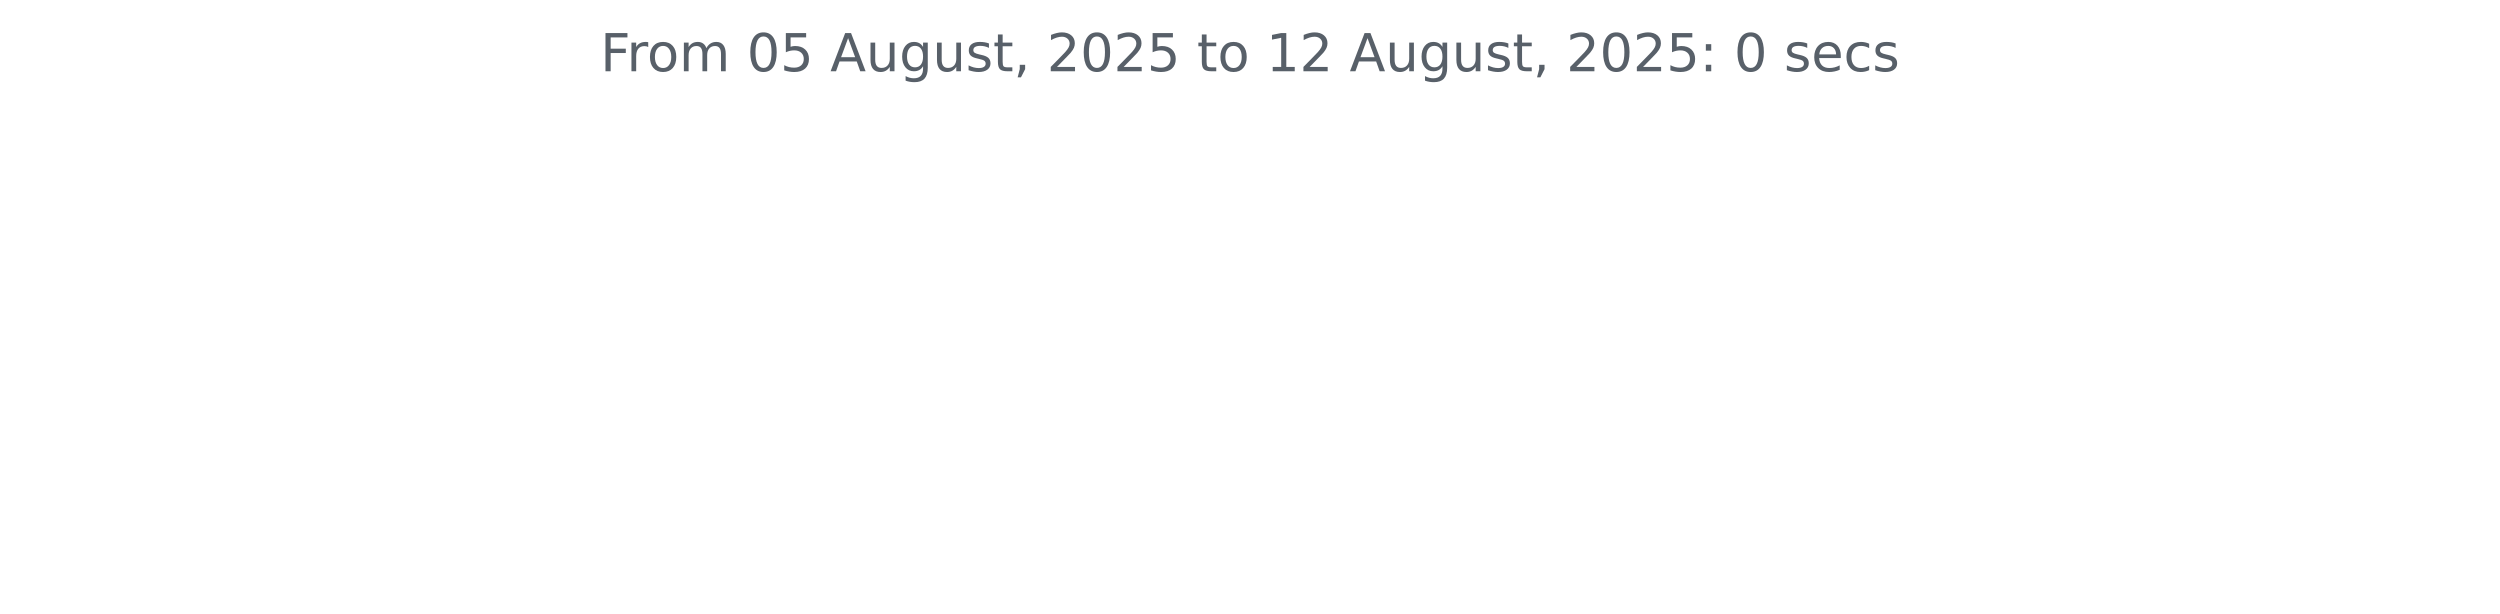
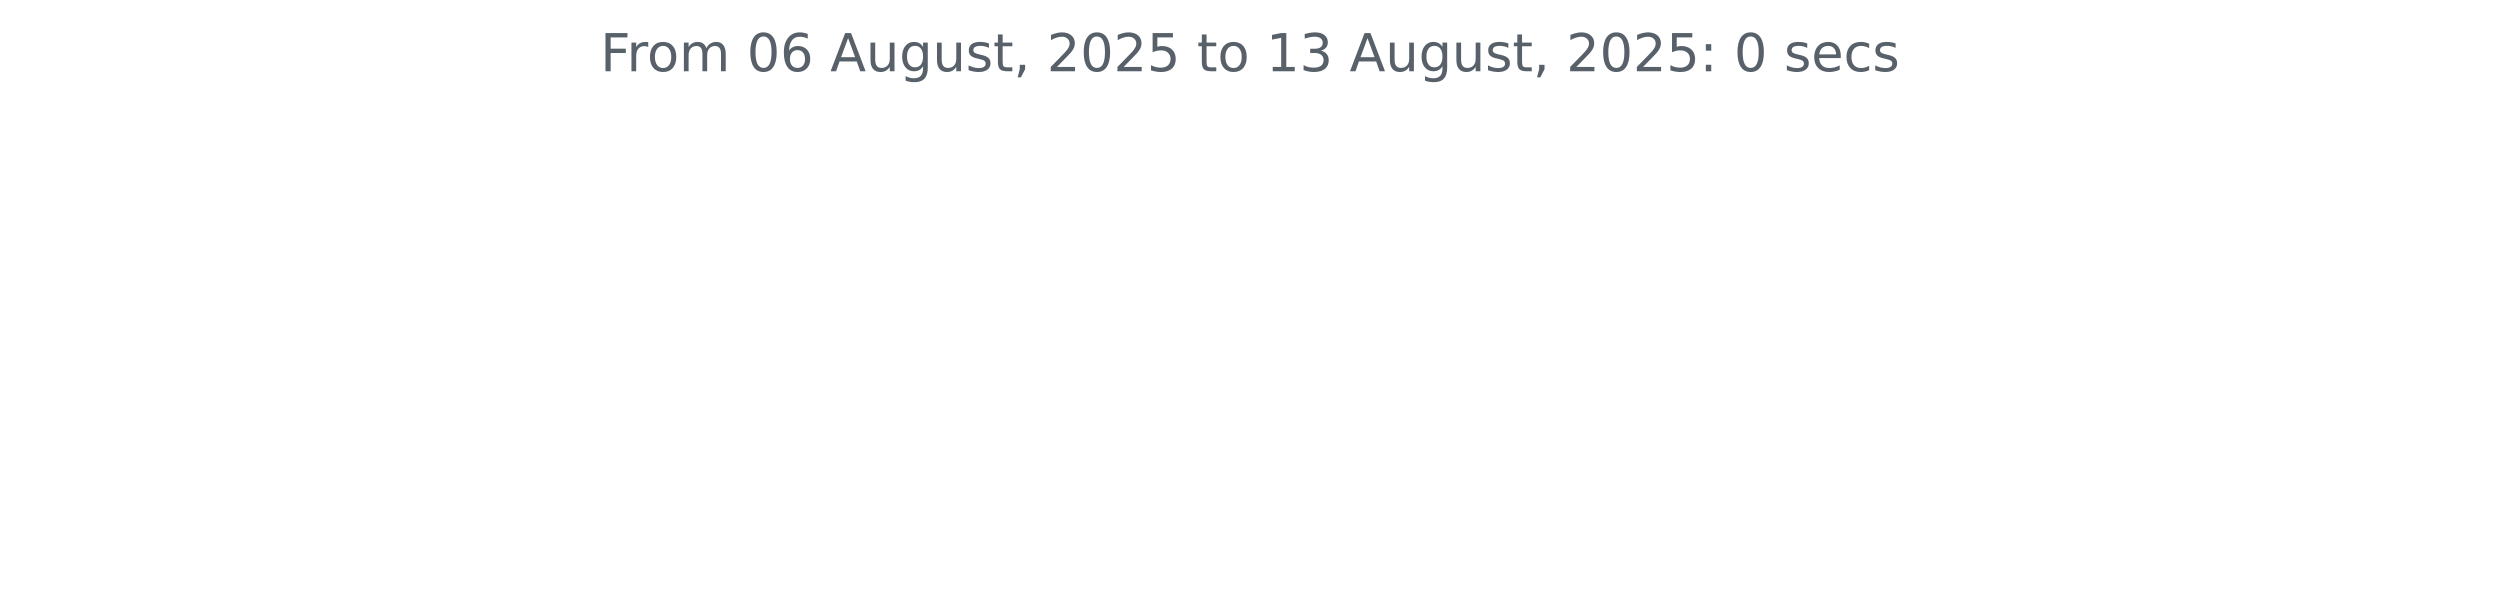
<svg xmlns="http://www.w3.org/2000/svg" xmlns:xlink="http://www.w3.org/1999/xlink" width="572.4pt" height="140.398pt" viewBox="0 0 572.4 140.398" version="1.1">
  <defs>
    <style type="text/css">*{stroke-linejoin: round; stroke-linecap: butt}</style>
  </defs>
  <g id="figure_1">
    <g id="patch_1">
      <path d="M 0 140.398  L 572.4 140.398  L 572.4 0  L 0 0  L 0 140.398  z " style="fill: none" />
    </g>
    <g id="axes_1">
      <g id="matplotlib.axis_1" />
      <g id="matplotlib.axis_2" />
      <g id="text_1">
        <g style="fill: #586069" transform="translate(137.4544 16.31812) scale(0.12 -0.12)">
          <defs>
            <path id="DejaVuSans-46" d="M 628 4666  L 3309 4666  L 3309 4134  L 1259 4134  L 1259 2759  L 3109 2759  L 3109 2228  L 1259 2228  L 1259 0  L 628 0  L 628 4666  z " transform="scale(0.015625)" />
            <path id="DejaVuSans-72" d="M 2631 2963  Q 2534 3019 2420 3045  Q 2306 3072 2169 3072  Q 1681 3072 1420 2755  Q 1159 2438 1159 1844  L 1159 0  L 581 0  L 581 3500  L 1159 3500  L 1159 2956  Q 1341 3275 1631 3429  Q 1922 3584 2338 3584  Q 2397 3584 2469 3576  Q 2541 3569 2628 3553  L 2631 2963  z " transform="scale(0.015625)" />
            <path id="DejaVuSans-6f" d="M 1959 3097  Q 1497 3097 1228 2736  Q 959 2375 959 1747  Q 959 1119 1226 758  Q 1494 397 1959 397  Q 2419 397 2687 759  Q 2956 1122 2956 1747  Q 2956 2369 2687 2733  Q 2419 3097 1959 3097  z M 1959 3584  Q 2709 3584 3137 3096  Q 3566 2609 3566 1747  Q 3566 888 3137 398  Q 2709 -91 1959 -91  Q 1206 -91 779 398  Q 353 888 353 1747  Q 353 2609 779 3096  Q 1206 3584 1959 3584  z " transform="scale(0.015625)" />
            <path id="DejaVuSans-6d" d="M 3328 2828  Q 3544 3216 3844 3400  Q 4144 3584 4550 3584  Q 5097 3584 5394 3201  Q 5691 2819 5691 2113  L 5691 0  L 5113 0  L 5113 2094  Q 5113 2597 4934 2840  Q 4756 3084 4391 3084  Q 3944 3084 3684 2787  Q 3425 2491 3425 1978  L 3425 0  L 2847 0  L 2847 2094  Q 2847 2600 2669 2842  Q 2491 3084 2119 3084  Q 1678 3084 1418 2786  Q 1159 2488 1159 1978  L 1159 0  L 581 0  L 581 3500  L 1159 3500  L 1159 2956  Q 1356 3278 1631 3431  Q 1906 3584 2284 3584  Q 2666 3584 2933 3390  Q 3200 3197 3328 2828  z " transform="scale(0.015625)" />
            <path id="DejaVuSans-20" transform="scale(0.015625)" />
            <path id="DejaVuSans-30" d="M 2034 4250  Q 1547 4250 1301 3770  Q 1056 3291 1056 2328  Q 1056 1369 1301 889  Q 1547 409 2034 409  Q 2525 409 2770 889  Q 3016 1369 3016 2328  Q 3016 3291 2770 3770  Q 2525 4250 2034 4250  z M 2034 4750  Q 2819 4750 3233 4129  Q 3647 3509 3647 2328  Q 3647 1150 3233 529  Q 2819 -91 2034 -91  Q 1250 -91 836 529  Q 422 1150 422 2328  Q 422 3509 836 4129  Q 1250 4750 2034 4750  z " transform="scale(0.015625)" />
-             <path id="DejaVuSans-35" d="M 691 4666  L 3169 4666  L 3169 4134  L 1269 4134  L 1269 2991  Q 1406 3038 1543 3061  Q 1681 3084 1819 3084  Q 2600 3084 3056 2656  Q 3513 2228 3513 1497  Q 3513 744 3044 326  Q 2575 -91 1722 -91  Q 1428 -91 1123 -41  Q 819 9 494 109  L 494 744  Q 775 591 1075 516  Q 1375 441 1709 441  Q 2250 441 2565 725  Q 2881 1009 2881 1497  Q 2881 1984 2565 2268  Q 2250 2553 1709 2553  Q 1456 2553 1204 2497  Q 953 2441 691 2322  L 691 4666  z " transform="scale(0.015625)" />
+             <path id="DejaVuSans-36" d="M 2113 2584  Q 1688 2584 1439 2293  Q 1191 2003 1191 1497  Q 1191 994 1439 701  Q 1688 409 2113 409  Q 2538 409 2786 701  Q 3034 994 3034 1497  Q 3034 2003 2786 2293  Q 2538 2584 2113 2584  z M 3366 4563  L 3366 3988  Q 3128 4100 2886 4159  Q 2644 4219 2406 4219  Q 1781 4219 1451 3797  Q 1122 3375 1075 2522  Q 1259 2794 1537 2939  Q 1816 3084 2150 3084  Q 2853 3084 3261 2657  Q 3669 2231 3669 1497  Q 3669 778 3244 343  Q 2819 -91 2113 -91  Q 1303 -91 875 529  Q 447 1150 447 2328  Q 447 3434 972 4092  Q 1497 4750 2381 4750  Q 2619 4750 2861 4703  Q 3103 4656 3366 4563  z " transform="scale(0.015625)" />
            <path id="DejaVuSans-41" d="M 2188 4044  L 1331 1722  L 3047 1722  L 2188 4044  z M 1831 4666  L 2547 4666  L 4325 0  L 3669 0  L 3244 1197  L 1141 1197  L 716 0  L 50 0  L 1831 4666  z " transform="scale(0.015625)" />
            <path id="DejaVuSans-75" d="M 544 1381  L 544 3500  L 1119 3500  L 1119 1403  Q 1119 906 1312 657  Q 1506 409 1894 409  Q 2359 409 2629 706  Q 2900 1003 2900 1516  L 2900 3500  L 3475 3500  L 3475 0  L 2900 0  L 2900 538  Q 2691 219 2414 64  Q 2138 -91 1772 -91  Q 1169 -91 856 284  Q 544 659 544 1381  z M 1991 3584  L 1991 3584  z " transform="scale(0.015625)" />
            <path id="DejaVuSans-67" d="M 2906 1791  Q 2906 2416 2648 2759  Q 2391 3103 1925 3103  Q 1463 3103 1205 2759  Q 947 2416 947 1791  Q 947 1169 1205 825  Q 1463 481 1925 481  Q 2391 481 2648 825  Q 2906 1169 2906 1791  z M 3481 434  Q 3481 -459 3084 -895  Q 2688 -1331 1869 -1331  Q 1566 -1331 1297 -1286  Q 1028 -1241 775 -1147  L 775 -588  Q 1028 -725 1275 -790  Q 1522 -856 1778 -856  Q 2344 -856 2625 -561  Q 2906 -266 2906 331  L 2906 616  Q 2728 306 2450 153  Q 2172 0 1784 0  Q 1141 0 747 490  Q 353 981 353 1791  Q 353 2603 747 3093  Q 1141 3584 1784 3584  Q 2172 3584 2450 3431  Q 2728 3278 2906 2969  L 2906 3500  L 3481 3500  L 3481 434  z " transform="scale(0.015625)" />
            <path id="DejaVuSans-73" d="M 2834 3397  L 2834 2853  Q 2591 2978 2328 3040  Q 2066 3103 1784 3103  Q 1356 3103 1142 2972  Q 928 2841 928 2578  Q 928 2378 1081 2264  Q 1234 2150 1697 2047  L 1894 2003  Q 2506 1872 2764 1633  Q 3022 1394 3022 966  Q 3022 478 2636 193  Q 2250 -91 1575 -91  Q 1294 -91 989 -36  Q 684 19 347 128  L 347 722  Q 666 556 975 473  Q 1284 391 1588 391  Q 1994 391 2212 530  Q 2431 669 2431 922  Q 2431 1156 2273 1281  Q 2116 1406 1581 1522  L 1381 1569  Q 847 1681 609 1914  Q 372 2147 372 2553  Q 372 3047 722 3315  Q 1072 3584 1716 3584  Q 2034 3584 2315 3537  Q 2597 3491 2834 3397  z " transform="scale(0.015625)" />
            <path id="DejaVuSans-74" d="M 1172 4494  L 1172 3500  L 2356 3500  L 2356 3053  L 1172 3053  L 1172 1153  Q 1172 725 1289 603  Q 1406 481 1766 481  L 2356 481  L 2356 0  L 1766 0  Q 1100 0 847 248  Q 594 497 594 1153  L 594 3053  L 172 3053  L 172 3500  L 594 3500  L 594 4494  L 1172 4494  z " transform="scale(0.015625)" />
            <path id="DejaVuSans-2c" d="M 750 794  L 1409 794  L 1409 256  L 897 -744  L 494 -744  L 750 256  L 750 794  z " transform="scale(0.015625)" />
            <path id="DejaVuSans-32" d="M 1228 531  L 3431 531  L 3431 0  L 469 0  L 469 531  Q 828 903 1448 1529  Q 2069 2156 2228 2338  Q 2531 2678 2651 2914  Q 2772 3150 2772 3378  Q 2772 3750 2511 3984  Q 2250 4219 1831 4219  Q 1534 4219 1204 4116  Q 875 4013 500 3803  L 500 4441  Q 881 4594 1212 4672  Q 1544 4750 1819 4750  Q 2544 4750 2975 4387  Q 3406 4025 3406 3419  Q 3406 3131 3298 2873  Q 3191 2616 2906 2266  Q 2828 2175 2409 1742  Q 1991 1309 1228 531  z " transform="scale(0.015625)" />
+             <path id="DejaVuSans-35" d="M 691 4666  L 3169 4666  L 3169 4134  L 1269 4134  L 1269 2991  Q 1406 3038 1543 3061  Q 1681 3084 1819 3084  Q 2600 3084 3056 2656  Q 3513 2228 3513 1497  Q 3513 744 3044 326  Q 2575 -91 1722 -91  Q 1428 -91 1123 -41  Q 819 9 494 109  L 494 744  Q 775 591 1075 516  Q 1375 441 1709 441  Q 2250 441 2565 725  Q 2881 1009 2881 1497  Q 2881 1984 2565 2268  Q 2250 2553 1709 2553  Q 1456 2553 1204 2497  Q 953 2441 691 2322  L 691 4666  z " transform="scale(0.015625)" />
            <path id="DejaVuSans-31" d="M 794 531  L 1825 531  L 1825 4091  L 703 3866  L 703 4441  L 1819 4666  L 2450 4666  L 2450 531  L 3481 531  L 3481 0  L 794 0  L 794 531  z " transform="scale(0.015625)" />
+             <path id="DejaVuSans-33" d="M 2597 2516  Q 3050 2419 3304 2112  Q 3559 1806 3559 1356  Q 3559 666 3084 287  Q 2609 -91 1734 -91  Q 1441 -91 1130 -33  Q 819 25 488 141  L 488 750  Q 750 597 1062 519  Q 1375 441 1716 441  Q 2309 441 2620 675  Q 2931 909 2931 1356  Q 2931 1769 2642 2001  Q 2353 2234 1838 2234  L 1294 2234  L 1294 2753  L 1863 2753  Q 2328 2753 2575 2939  Q 2822 3125 2822 3475  Q 2822 3834 2567 4026  Q 2313 4219 1838 4219  Q 1578 4219 1281 4162  Q 984 4106 628 3988  L 628 4550  Q 988 4650 1302 4700  Q 1616 4750 1894 4750  Q 2613 4750 3031 4423  Q 3450 4097 3450 3541  Q 3450 3153 3228 2886  Q 3006 2619 2597 2516  z " transform="scale(0.015625)" />
            <path id="DejaVuSans-3a" d="M 750 794  L 1409 794  L 1409 0  L 750 0  L 750 794  z M 750 3309  L 1409 3309  L 1409 2516  L 750 2516  L 750 3309  z " transform="scale(0.015625)" />
            <path id="DejaVuSans-65" d="M 3597 1894  L 3597 1613  L 953 1613  Q 991 1019 1311 708  Q 1631 397 2203 397  Q 2534 397 2845 478  Q 3156 559 3463 722  L 3463 178  Q 3153 47 2828 -22  Q 2503 -91 2169 -91  Q 1331 -91 842 396  Q 353 884 353 1716  Q 353 2575 817 3079  Q 1281 3584 2069 3584  Q 2775 3584 3186 3129  Q 3597 2675 3597 1894  z M 3022 2063  Q 3016 2534 2758 2815  Q 2500 3097 2075 3097  Q 1594 3097 1305 2825  Q 1016 2553 972 2059  L 3022 2063  z " transform="scale(0.015625)" />
            <path id="DejaVuSans-63" d="M 3122 3366  L 3122 2828  Q 2878 2963 2633 3030  Q 2388 3097 2138 3097  Q 1578 3097 1268 2742  Q 959 2388 959 1747  Q 959 1106 1268 751  Q 1578 397 2138 397  Q 2388 397 2633 464  Q 2878 531 3122 666  L 3122 134  Q 2881 22 2623 -34  Q 2366 -91 2075 -91  Q 1284 -91 818 406  Q 353 903 353 1747  Q 353 2603 823 3093  Q 1294 3584 2113 3584  Q 2378 3584 2631 3529  Q 2884 3475 3122 3366  z " transform="scale(0.015625)" />
          </defs>
          <use xlink:href="#DejaVuSans-46" />
          <use xlink:href="#DejaVuSans-72" x="50.27" />
          <use xlink:href="#DejaVuSans-6f" x="89.133" />
          <use xlink:href="#DejaVuSans-6d" x="150.314" />
          <use xlink:href="#DejaVuSans-20" x="247.727" />
          <use xlink:href="#DejaVuSans-30" x="279.514" />
-           <use xlink:href="#DejaVuSans-35" x="343.137" />
+           <use xlink:href="#DejaVuSans-36" x="343.137" />
          <use xlink:href="#DejaVuSans-20" x="406.76" />
          <use xlink:href="#DejaVuSans-41" x="438.547" />
          <use xlink:href="#DejaVuSans-75" x="506.955" />
          <use xlink:href="#DejaVuSans-67" x="570.334" />
          <use xlink:href="#DejaVuSans-75" x="633.811" />
          <use xlink:href="#DejaVuSans-73" x="697.189" />
          <use xlink:href="#DejaVuSans-74" x="749.289" />
          <use xlink:href="#DejaVuSans-2c" x="788.498" />
          <use xlink:href="#DejaVuSans-20" x="820.285" />
          <use xlink:href="#DejaVuSans-32" x="852.072" />
          <use xlink:href="#DejaVuSans-30" x="915.695" />
          <use xlink:href="#DejaVuSans-32" x="979.318" />
          <use xlink:href="#DejaVuSans-35" x="1042.941" />
          <use xlink:href="#DejaVuSans-20" x="1106.564" />
          <use xlink:href="#DejaVuSans-74" x="1138.352" />
          <use xlink:href="#DejaVuSans-6f" x="1177.561" />
          <use xlink:href="#DejaVuSans-20" x="1238.742" />
          <use xlink:href="#DejaVuSans-31" x="1270.529" />
-           <use xlink:href="#DejaVuSans-32" x="1334.152" />
+           <use xlink:href="#DejaVuSans-33" x="1334.152" />
          <use xlink:href="#DejaVuSans-20" x="1397.775" />
          <use xlink:href="#DejaVuSans-41" x="1429.562" />
          <use xlink:href="#DejaVuSans-75" x="1497.971" />
          <use xlink:href="#DejaVuSans-67" x="1561.35" />
          <use xlink:href="#DejaVuSans-75" x="1624.826" />
          <use xlink:href="#DejaVuSans-73" x="1688.205" />
          <use xlink:href="#DejaVuSans-74" x="1740.305" />
          <use xlink:href="#DejaVuSans-2c" x="1779.514" />
          <use xlink:href="#DejaVuSans-20" x="1811.301" />
          <use xlink:href="#DejaVuSans-32" x="1843.088" />
          <use xlink:href="#DejaVuSans-30" x="1906.711" />
          <use xlink:href="#DejaVuSans-32" x="1970.334" />
          <use xlink:href="#DejaVuSans-35" x="2033.957" />
          <use xlink:href="#DejaVuSans-3a" x="2097.58" />
          <use xlink:href="#DejaVuSans-20" x="2131.271" />
          <use xlink:href="#DejaVuSans-30" x="2163.059" />
          <use xlink:href="#DejaVuSans-20" x="2226.682" />
          <use xlink:href="#DejaVuSans-73" x="2258.469" />
          <use xlink:href="#DejaVuSans-65" x="2310.568" />
          <use xlink:href="#DejaVuSans-63" x="2372.092" />
          <use xlink:href="#DejaVuSans-73" x="2427.072" />
        </g>
      </g>
    </g>
  </g>
</svg>
